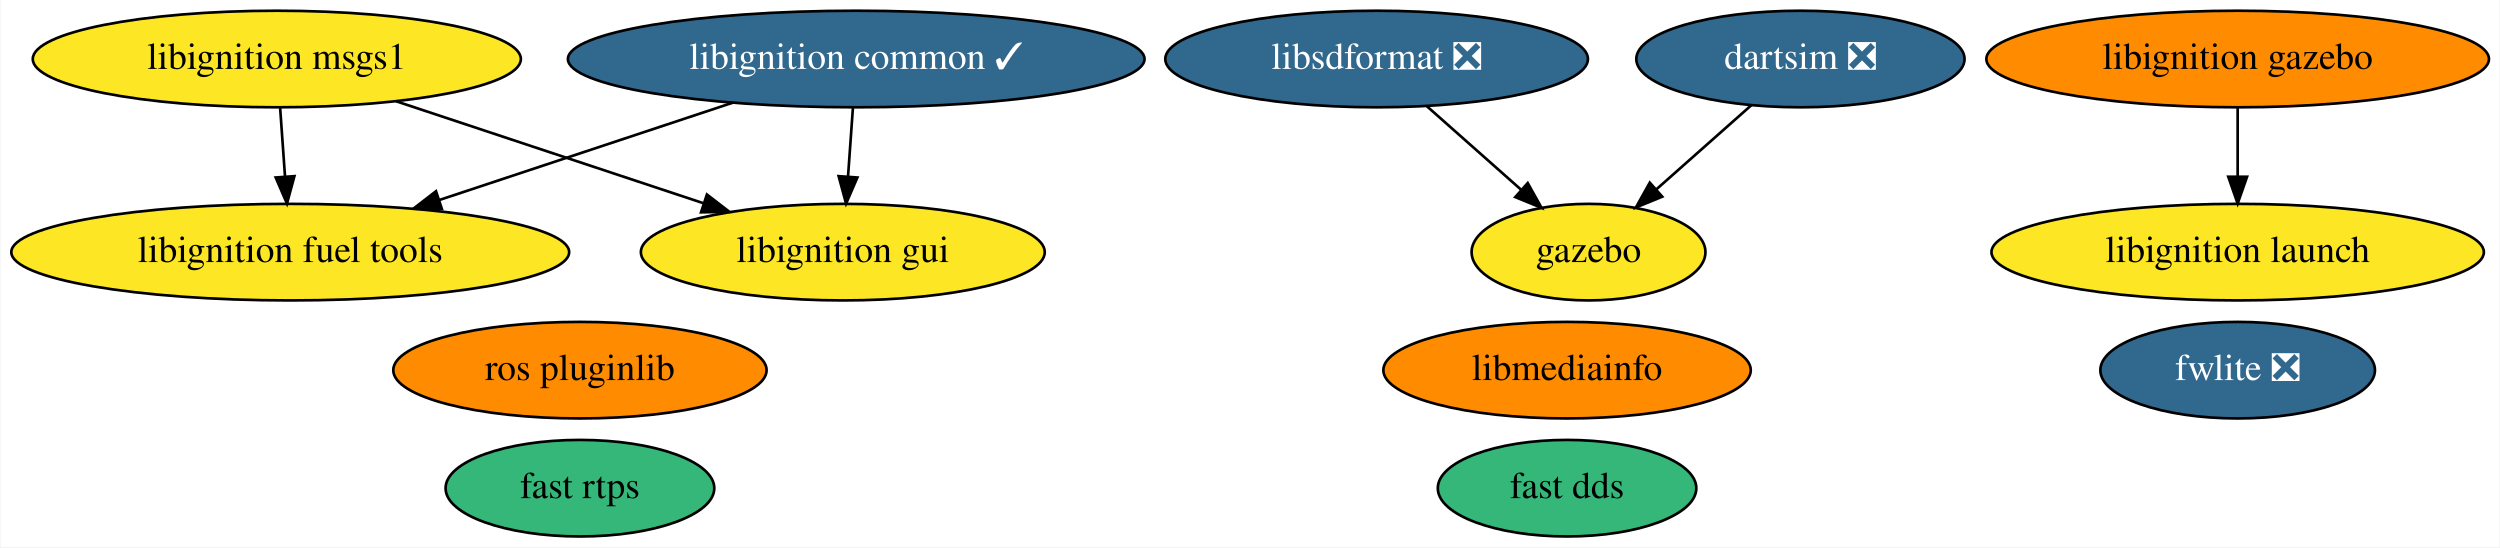
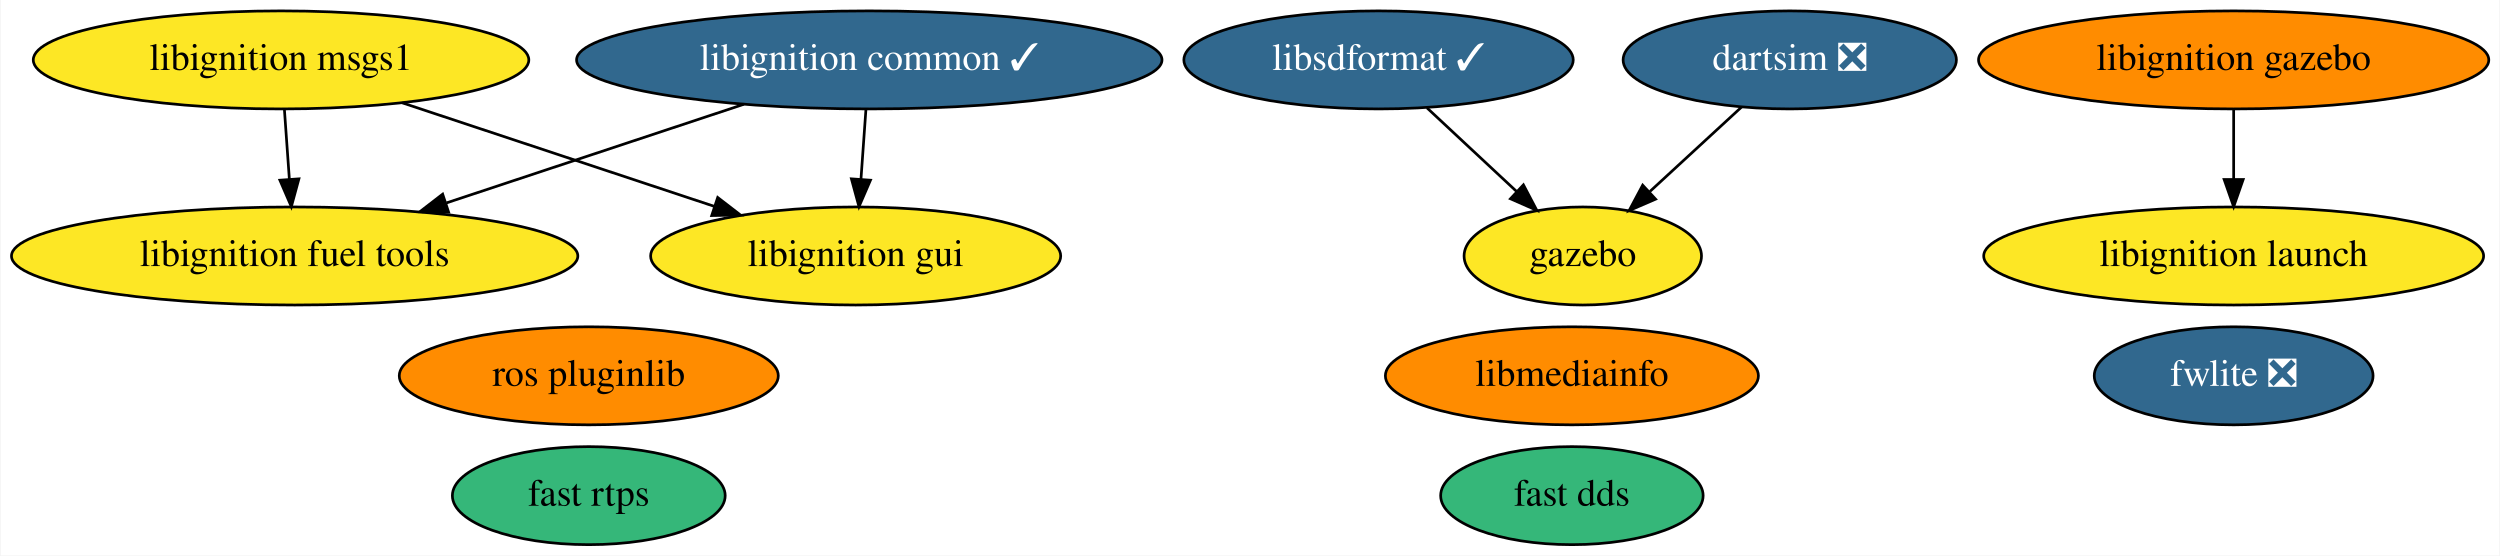
- <svg xmlns="http://www.w3.org/2000/svg" xmlns:xlink="http://www.w3.org/1999/xlink" width="932pt" height="204pt" viewBox="0.00 0.00 931.58 204.00">
+ <svg xmlns="http://www.w3.org/2000/svg" xmlns:xlink="http://www.w3.org/1999/xlink" width="918pt" height="204pt" viewBox="0.00 0.00 917.58 204.00">
  <g id="graph0" class="graph" transform="scale(1 1) rotate(0) translate(4 200)">
-     <polygon fill="white" stroke="transparent" points="-4,4 -4,-200 927.58,-200 927.58,4 -4,4" />
+     <polygon fill="white" stroke="transparent" points="-4,4 -4,-200 913.58,-200 913.58,4 -4,4" />
    <g id="node1" class="node">
      <g id="a_node1">
        <a xlink:href="https://github.com/conda-forge/fwlite-feedstock/pull/47" xlink:title="fwlite ❎">
-           <ellipse fill="#31688e" stroke="black" cx="829.99" cy="-62" rx="51.19" ry="18" />
-           <text text-anchor="middle" x="829.99" y="-58.3" font-family="Times,serif" font-size="14.00" fill="white">fwlite ❎</text>
+           <ellipse fill="#31688e" stroke="black" cx="815.99" cy="-62" rx="51.19" ry="18" />
+           <text text-anchor="middle" x="815.99" y="-58.3" font-family="Times,serif" font-size="14.00" fill="white">fwlite ❎</text>
        </a>
      </g>
    </g>
    <g id="node2" class="node">
      <g id="a_node2">
        <a xlink:href="https://github.com/conda-forge/ros-pluginlib-feedstock" xlink:title="ros pluginlib">
          <ellipse fill="#ff8c00" stroke="black" cx="211.99" cy="-62" rx="69.59" ry="18" />
          <text text-anchor="middle" x="211.99" y="-58.3" font-family="Times,serif" font-size="14.00">ros pluginlib</text>
        </a>
      </g>
    </g>
    <g id="node3" class="node">
      <g id="a_node3">
        <a xlink:href="https://github.com/conda-forge/libignition-msgs1-feedstock" xlink:title="libignition msgs1">
          <ellipse fill="#fde725" stroke="black" cx="98.99" cy="-178" rx="90.98" ry="18" />
          <text text-anchor="middle" x="98.99" y="-174.3" font-family="Times,serif" font-size="14.00">libignition msgs1</text>
        </a>
      </g>
    </g>
    <g id="node7" class="node">
      <g id="a_node7">
        <a xlink:href="https://github.com/conda-forge/libignition-fuel-tools-feedstock" xlink:title="libignition fuel tools">
          <ellipse fill="#fde725" stroke="black" cx="103.99" cy="-106" rx="103.98" ry="18" />
          <text text-anchor="middle" x="103.99" y="-102.3" font-family="Times,serif" font-size="14.00">libignition fuel tools</text>
        </a>
      </g>
    </g>
    <g id="edge1" class="edge">
      <path fill="none" stroke="black" d="M100.23,-159.7C100.78,-151.98 101.44,-142.71 102.05,-134.11" />
      <polygon fill="black" stroke="black" points="105.55,-134.33 102.77,-124.1 98.57,-133.83 105.55,-134.33" />
    </g>
    <g id="node12" class="node">
      <g id="a_node12">
        <a xlink:href="https://github.com/conda-forge/libignition-gui-feedstock" xlink:title="libignition gui">
          <ellipse fill="#fde725" stroke="black" cx="309.99" cy="-106" rx="75.29" ry="18" />
          <text text-anchor="middle" x="309.99" y="-102.3" font-family="Times,serif" font-size="14.00">libignition gui</text>
        </a>
      </g>
    </g>
    <g id="edge2" class="edge">
      <path fill="none" stroke="black" d="M143.48,-162.24C176.97,-151.13 222.95,-135.88 258.11,-124.21" />
      <polygon fill="black" stroke="black" points="259.33,-127.49 267.72,-121.02 257.13,-120.85 259.33,-127.49" />
    </g>
    <g id="node4" class="node">
      <g id="a_node4">
-         <a xlink:href="https://github.com/conda-forge/libsdformat-feedstock/pull/33" xlink:title="libsdformat ❎">
-           <ellipse fill="#31688e" stroke="black" cx="508.99" cy="-178" rx="78.79" ry="18" />
-           <text text-anchor="middle" x="508.99" y="-174.3" font-family="Times,serif" font-size="14.00" fill="white">libsdformat ❎</text>
+         <a xlink:href="https://github.com/conda-forge/libsdformat-feedstock/pull/33" xlink:title="libsdformat ✓">
+           <ellipse fill="#31688e" stroke="black" cx="501.99" cy="-178" rx="71.49" ry="18" />
+           <text text-anchor="middle" x="501.99" y="-174.3" font-family="Times,serif" font-size="14.00" fill="white">libsdformat ✓</text>
        </a>
      </g>
    </g>
    <g id="node5" class="node">
      <g id="a_node5">
        <a xlink:href="https://github.com/conda-forge/gazebo-feedstock" xlink:title="gazebo">
-           <ellipse fill="#fde725" stroke="black" cx="587.99" cy="-106" rx="43.59" ry="18" />
-           <text text-anchor="middle" x="587.99" y="-102.3" font-family="Times,serif" font-size="14.00">gazebo</text>
+           <ellipse fill="#fde725" stroke="black" cx="576.99" cy="-106" rx="43.59" ry="18" />
+           <text text-anchor="middle" x="576.99" y="-102.3" font-family="Times,serif" font-size="14.00">gazebo</text>
        </a>
      </g>
    </g>
    <g id="edge3" class="edge">
-       <path fill="none" stroke="black" d="M527.71,-160.41C538.24,-151.08 551.52,-139.31 562.94,-129.2" />
-       <polygon fill="black" stroke="black" points="565.32,-131.76 570.49,-122.51 560.68,-126.52 565.32,-131.76" />
+       <path fill="none" stroke="black" d="M519.76,-160.41C529.59,-151.24 541.95,-139.7 552.67,-129.7" />
+       <polygon fill="black" stroke="black" points="555.19,-132.13 560.12,-122.75 550.42,-127.01 555.19,-132.13" />
    </g>
    <g id="node6" class="node">
      <g id="a_node6">
        <a xlink:href="https://github.com/conda-forge/libignition-common-feedstock/pull/34" xlink:title="libignition common ✓">
          <ellipse fill="#31688e" stroke="black" cx="314.99" cy="-178" rx="107.48" ry="18" />
          <text text-anchor="middle" x="314.99" y="-174.3" font-family="Times,serif" font-size="14.00" fill="white">libignition common ✓</text>
        </a>
      </g>
    </g>
    <g id="edge4" class="edge">
      <path fill="none" stroke="black" d="M268.95,-161.72C236.83,-151.07 193.8,-136.79 159.74,-125.5" />
      <polygon fill="black" stroke="black" points="160.53,-122.07 149.94,-122.24 158.33,-128.71 160.53,-122.07" />
    </g>
    <g id="edge5" class="edge">
      <path fill="none" stroke="black" d="M313.75,-159.7C313.2,-151.98 312.54,-142.71 311.93,-134.11" />
      <polygon fill="black" stroke="black" points="315.42,-133.83 311.21,-124.1 308.43,-134.33 315.42,-133.83" />
    </g>
    <g id="node8" class="node">
      <g id="a_node8">
        <a xlink:href="https://github.com/conda-forge/fast-rtps-feedstock" xlink:title="fast rtps">
          <ellipse fill="#35b779" stroke="black" cx="211.99" cy="-18" rx="50.09" ry="18" />
          <text text-anchor="middle" x="211.99" y="-14.3" font-family="Times,serif" font-size="14.00">fast rtps</text>
        </a>
      </g>
    </g>
    <g id="node9" class="node">
      <g id="a_node9">
        <a xlink:href="https://github.com/conda-forge/libmediainfo-feedstock" xlink:title="libmediainfo">
-           <ellipse fill="#ff8c00" stroke="black" cx="579.99" cy="-62" rx="68.49" ry="18" />
-           <text text-anchor="middle" x="579.99" y="-58.3" font-family="Times,serif" font-size="14.00">libmediainfo</text>
+           <ellipse fill="#ff8c00" stroke="black" cx="572.99" cy="-62" rx="68.49" ry="18" />
+           <text text-anchor="middle" x="572.99" y="-58.3" font-family="Times,serif" font-size="14.00">libmediainfo</text>
        </a>
      </g>
    </g>
    <g id="node10" class="node">
      <g id="a_node10">
        <a xlink:href="https://github.com/conda-forge/dartsim-feedstock/pull/14" xlink:title="dartsim ❎">
-           <ellipse fill="#31688e" stroke="black" cx="666.99" cy="-178" rx="61.19" ry="18" />
-           <text text-anchor="middle" x="666.99" y="-174.3" font-family="Times,serif" font-size="14.00" fill="white">dartsim ❎</text>
+           <ellipse fill="#31688e" stroke="black" cx="652.99" cy="-178" rx="61.19" ry="18" />
+           <text text-anchor="middle" x="652.99" y="-174.3" font-family="Times,serif" font-size="14.00" fill="white">dartsim ❎</text>
        </a>
      </g>
    </g>
    <g id="edge6" class="edge">
-       <path fill="none" stroke="black" d="M648.67,-160.76C638.15,-151.45 624.79,-139.61 613.28,-129.41" />
-       <polygon fill="black" stroke="black" points="615.48,-126.68 605.67,-122.67 610.83,-131.92 615.48,-126.68" />
+       <path fill="none" stroke="black" d="M635.36,-160.76C625.34,-151.53 612.64,-139.83 601.64,-129.7" />
+       <polygon fill="black" stroke="black" points="603.73,-126.87 594,-122.67 598.98,-132.01 603.73,-126.87" />
    </g>
    <g id="node11" class="node">
      <g id="a_node11">
        <a xlink:href="https://github.com/conda-forge/fast-dds-feedstock" xlink:title="fast dds">
-           <ellipse fill="#35b779" stroke="black" cx="579.99" cy="-18" rx="48.19" ry="18" />
-           <text text-anchor="middle" x="579.99" y="-14.3" font-family="Times,serif" font-size="14.00">fast dds</text>
+           <ellipse fill="#35b779" stroke="black" cx="572.99" cy="-18" rx="48.19" ry="18" />
+           <text text-anchor="middle" x="572.99" y="-14.3" font-family="Times,serif" font-size="14.00">fast dds</text>
        </a>
      </g>
    </g>
    <g id="node13" class="node">
      <g id="a_node13">
        <a xlink:href="https://github.com/conda-forge/libignition-gazebo-feedstock" xlink:title="libignition gazebo">
-           <ellipse fill="#ff8c00" stroke="black" cx="829.99" cy="-178" rx="93.68" ry="18" />
-           <text text-anchor="middle" x="829.99" y="-174.3" font-family="Times,serif" font-size="14.00">libignition gazebo</text>
+           <ellipse fill="#ff8c00" stroke="black" cx="815.99" cy="-178" rx="93.68" ry="18" />
+           <text text-anchor="middle" x="815.99" y="-174.3" font-family="Times,serif" font-size="14.00">libignition gazebo</text>
        </a>
      </g>
    </g>
    <g id="node14" class="node">
      <g id="a_node14">
        <a xlink:href="https://github.com/conda-forge/libignition-launch-feedstock" xlink:title="libignition launch">
-           <ellipse fill="#fde725" stroke="black" cx="829.99" cy="-106" rx="91.78" ry="18" />
-           <text text-anchor="middle" x="829.99" y="-102.3" font-family="Times,serif" font-size="14.00">libignition launch</text>
+           <ellipse fill="#fde725" stroke="black" cx="815.99" cy="-106" rx="91.78" ry="18" />
+           <text text-anchor="middle" x="815.99" y="-102.3" font-family="Times,serif" font-size="14.00">libignition launch</text>
        </a>
      </g>
    </g>
    <g id="edge7" class="edge">
-       <path fill="none" stroke="black" d="M829.99,-159.7C829.99,-151.98 829.99,-142.71 829.99,-134.11" />
-       <polygon fill="black" stroke="black" points="833.49,-134.1 829.99,-124.1 826.49,-134.1 833.49,-134.1" />
+       <path fill="none" stroke="black" d="M815.99,-159.7C815.99,-151.98 815.99,-142.71 815.99,-134.11" />
+       <polygon fill="black" stroke="black" points="819.49,-134.1 815.99,-124.1 812.49,-134.1 819.49,-134.1" />
    </g>
  </g>
</svg>
